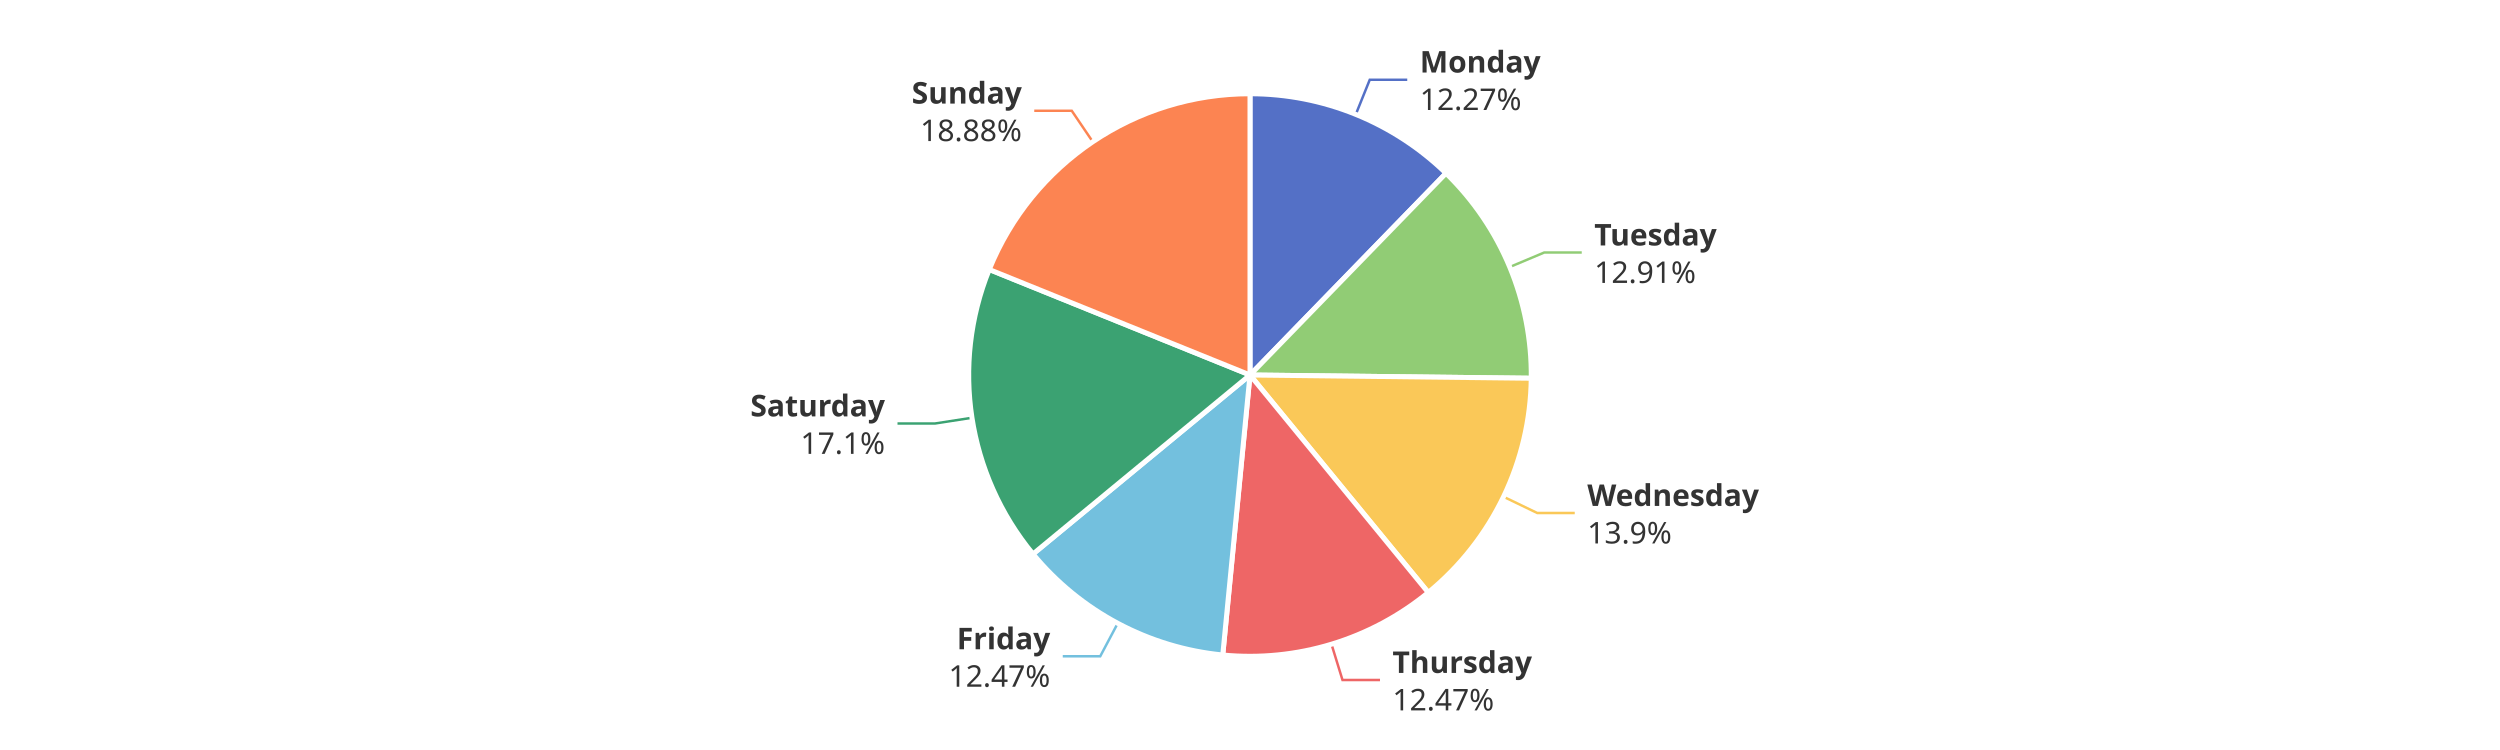
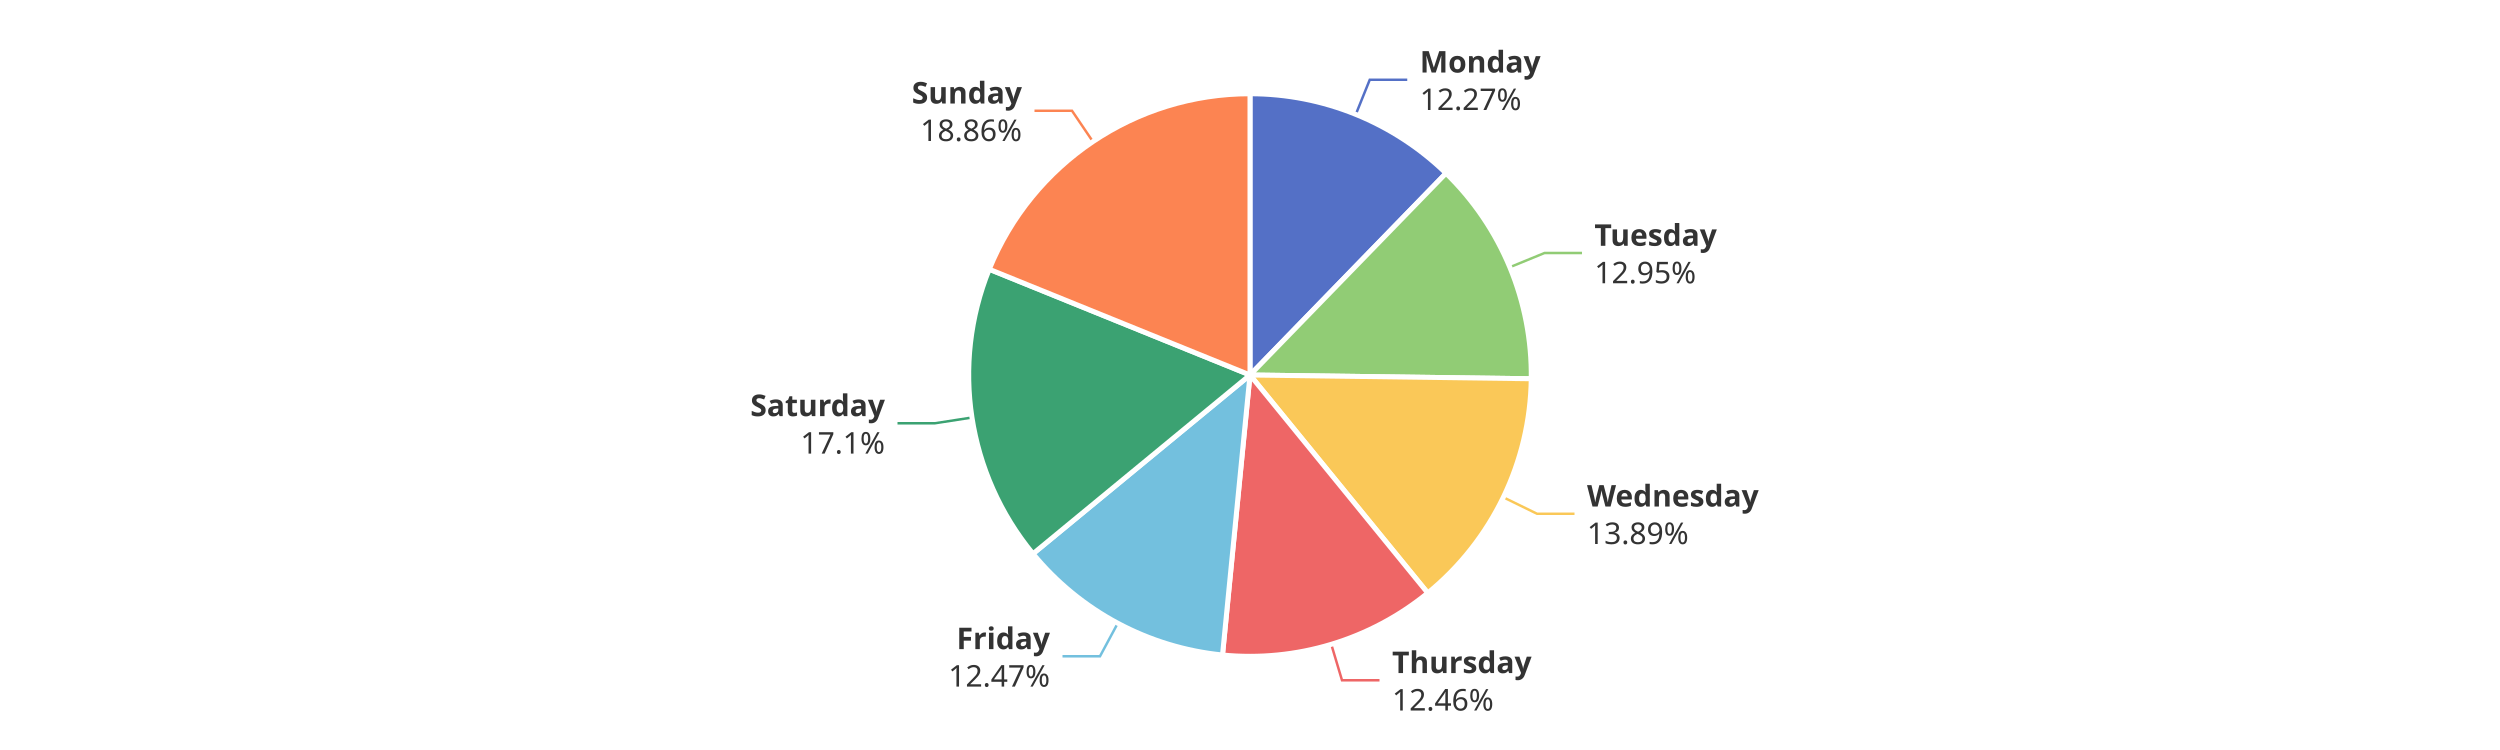
<svg xmlns="http://www.w3.org/2000/svg" width="1000" height="300" version="1.1" baseProfile="full" viewBox="0 0 1000 300">
  <rect width="1000" height="300" x="0" y="0" id="0" fill="#ffffff" />
  <polyline points="542.3 45.8 547.9 31.9 562.9 31.9" fill="none" stroke="#5470c6" />
-   <polyline points="603.9 106.8 617.7 101 632.7 101" fill="none" stroke="#91cc75" />
-   <polyline points="601.4 198.7 614.9 205.2 629.9 205.2" fill="none" stroke="#fac858" />
-   <polyline points="532.6 257.7 537 272 552 272" fill="none" stroke="#ee6666" />
-   <polyline points="447.1 249.3 440.1 262.5 425.1 262.5" fill="none" stroke="#73c0de" />
-   <polyline points="388.8 167.1 374 169.4 359 169.4" fill="none" stroke="#3ba272" />
-   <polyline points="437.1 56.7 428.7 44.3 413.7 44.3" fill="none" stroke="#fc8452" />
+   <polyline points="603.9 106.9 617.8 101.2 632.8 101.2" fill="none" stroke="#91cc75" />
+   <polyline points="601.3 198.9 614.8 205.5 629.8 205.5" fill="none" stroke="#fac858" />
+   <polyline points="532.5 257.7 536.8 272.1 551.8 272.1" fill="none" stroke="#ee6666" />
+   <polyline points="447.1 249.3 440 262.5 425 262.5" fill="none" stroke="#73c0de" />
+   <polyline points="388.8 167 374 169.3 359 169.3" fill="none" stroke="#3ba272" />
+   <polyline points="437.2 56.7 428.8 44.3 413.8 44.3" fill="none" stroke="#fc8452" />
  <path d="M500 37.5A112.5 112.5 0 0 1 578.4 69.3L500 150Z" fill="#5470c6" stroke="#fff" stroke-width="2" stroke-linejoin="round" />
-   <path d="M578.4 69.3A112.5 112.5 0 0 1 612.5 151.3L500 150Z" fill="#91cc75" stroke="#fff" stroke-width="2" stroke-linejoin="round" />
-   <path d="M612.5 151.3A112.5 112.5 0 0 1 571.3 237L500 150Z" fill="#fac858" stroke="#fff" stroke-width="2" stroke-linejoin="round" />
-   <path d="M571.3 237A112.5 112.5 0 0 1 489.1 262L500 150Z" fill="#ee6666" stroke="#fff" stroke-width="2" stroke-linejoin="round" />
-   <path d="M489.1 262A112.5 112.5 0 0 1 413.2 221.6L500 150Z" fill="#73c0de" stroke="#fff" stroke-width="2" stroke-linejoin="round" />
-   <path d="M413.2 221.6A112.5 112.5 0 0 1 395.7 107.8L500 150Z" fill="#3ba272" stroke="#fff" stroke-width="2" stroke-linejoin="round" />
-   <path d="M395.7 107.8A112.5 112.5 0 0 1 500 37.5L500 150Z" fill="#fc8452" stroke="#fff" stroke-width="2" stroke-linejoin="round" />
-   <path d="M0 -15l42.8 0l0 30l-42.8 0Z" transform="translate(567.9397 31.8559)" fill="none" />
-   <text dominant-baseline="central" text-anchor="start" style="font-size:12px;font-family:sans-serif;font-weight:bold;" y="-7.5" transform="translate(567.9397 31.8559)" fill="#333" stroke="rgb(255,255,255)" stroke-width="2" paint-order="stroke" stroke-miterlimit="2">Monday</text>
-   <text dominant-baseline="central" text-anchor="start" style="font-size:12px;font-family:sans-serif;" y="7.5" transform="translate(567.9397 31.8559)" fill="#333" stroke="rgb(255,255,255)" stroke-width="2" paint-order="stroke" stroke-miterlimit="2">12.27%</text>
-   <path d="M0 -15l46.2 0l0 30l-46.2 0Z" transform="translate(637.7179 101.0229)" fill="none" />
-   <text dominant-baseline="central" text-anchor="start" style="font-size:12px;font-family:sans-serif;font-weight:bold;" y="-7.5" transform="translate(637.7179 101.0229)" fill="#333" stroke="rgb(255,255,255)" stroke-width="2" paint-order="stroke" stroke-miterlimit="2">Tuesday</text>
-   <text dominant-baseline="central" text-anchor="start" style="font-size:12px;font-family:sans-serif;" y="7.5" transform="translate(637.7179 101.0229)" fill="#333" stroke="rgb(255,255,255)" stroke-width="2" paint-order="stroke" stroke-miterlimit="2">12.91%</text>
-   <path d="M0 -15l63.6 0l0 30l-63.6 0Z" transform="translate(634.9182 205.2274)" fill="none" />
-   <text dominant-baseline="central" text-anchor="start" style="font-size:12px;font-family:sans-serif;font-weight:bold;" y="-7.5" transform="translate(634.9182 205.2274)" fill="#333" stroke="rgb(255,255,255)" stroke-width="2" paint-order="stroke" stroke-miterlimit="2">Wednesday</text>
-   <text dominant-baseline="central" text-anchor="start" style="font-size:12px;font-family:sans-serif;" y="7.5" transform="translate(634.9182 205.2274)" fill="#333" stroke="rgb(255,255,255)" stroke-width="2" paint-order="stroke" stroke-miterlimit="2">13.9%</text>
-   <path d="M0 -15l50.2 0l0 30l-50.2 0Z" transform="translate(556.9921 272.0157)" fill="none" />
-   <text dominant-baseline="central" text-anchor="start" style="font-size:12px;font-family:sans-serif;font-weight:bold;" y="-7.5" transform="translate(556.9921 272.0157)" fill="#333" stroke="rgb(255,255,255)" stroke-width="2" paint-order="stroke" stroke-miterlimit="2">Thursday</text>
-   <text dominant-baseline="central" text-anchor="start" style="font-size:12px;font-family:sans-serif;" y="7.5" transform="translate(556.9921 272.0157)" fill="#333" stroke="rgb(255,255,255)" stroke-width="2" paint-order="stroke" stroke-miterlimit="2">12.47%</text>
-   <path d="M-40.9 -15l40.9 0l0 30l-40.9 0Z" transform="translate(420.0913 262.5486)" fill="none" />
-   <text dominant-baseline="central" text-anchor="end" style="font-size:12px;font-family:sans-serif;font-weight:bold;" y="-7.5" transform="translate(420.0913 262.5486)" fill="#333" stroke="rgb(255,255,255)" stroke-width="2" paint-order="stroke" stroke-miterlimit="2">Friday</text>
-   <text dominant-baseline="central" text-anchor="end" style="font-size:12px;font-family:sans-serif;" y="7.5" transform="translate(420.0913 262.5486)" fill="#333" stroke="rgb(255,255,255)" stroke-width="2" paint-order="stroke" stroke-miterlimit="2">12.47%</text>
-   <path d="M-48.2 -15l48.2 0l0 30l-48.2 0Z" transform="translate(353.9832 169.3913)" fill="none" />
-   <text dominant-baseline="central" text-anchor="end" style="font-size:12px;font-family:sans-serif;font-weight:bold;" y="-7.5" transform="translate(353.9832 169.3913)" fill="#333" stroke="rgb(255,255,255)" stroke-width="2" paint-order="stroke" stroke-miterlimit="2">Saturday</text>
-   <text dominant-baseline="central" text-anchor="end" style="font-size:12px;font-family:sans-serif;" y="7.5" transform="translate(353.9832 169.3913)" fill="#333" stroke="rgb(255,255,255)" stroke-width="2" paint-order="stroke" stroke-miterlimit="2">17.1%</text>
-   <path d="M-40.9 -15l40.9 0l0 30l-40.9 0Z" transform="translate(408.7324 44.2778)" fill="none" />
-   <text dominant-baseline="central" text-anchor="end" style="font-size:12px;font-family:sans-serif;font-weight:bold;" y="-7.5" transform="translate(408.7324 44.2778)" fill="#333" stroke="rgb(255,255,255)" stroke-width="2" paint-order="stroke" stroke-miterlimit="2">Sunday</text>
-   <text dominant-baseline="central" text-anchor="end" style="font-size:12px;font-family:sans-serif;" y="7.5" transform="translate(408.7324 44.2778)" fill="#333" stroke="rgb(255,255,255)" stroke-width="2" paint-order="stroke" stroke-miterlimit="2">18.88%</text>
+   <path d="M578.4 69.3A112.5 112.5 0 0 1 612.5 151.5L500 150Z" fill="#91cc75" stroke="#fff" stroke-width="2" stroke-linejoin="round" />
+   <path d="M612.5 151.5A112.5 112.5 0 0 1 571.1 237.2L500 150Z" fill="#fac858" stroke="#fff" stroke-width="2" stroke-linejoin="round" />
+   <path d="M571.1 237.2A112.5 112.5 0 0 1 489 262L500 150Z" fill="#ee6666" stroke="#fff" stroke-width="2" stroke-linejoin="round" />
+   <path d="M489 262A112.5 112.5 0 0 1 413.2 221.5L500 150Z" fill="#73c0de" stroke="#fff" stroke-width="2" stroke-linejoin="round" />
+   <path d="M413.2 221.5A112.5 112.5 0 0 1 395.7 107.7L500 150Z" fill="#3ba272" stroke="#fff" stroke-width="2" stroke-linejoin="round" />
+   <path d="M395.7 107.7A112.5 112.5 0 0 1 500 37.5L500 150Z" fill="#fc8452" stroke="#fff" stroke-width="2" stroke-linejoin="round" />
+   <path d="M0 -15l42.8 0l0 30l-42.8 0Z" transform="translate(567.9352 31.854)" fill="none" />
+   <text dominant-baseline="central" text-anchor="start" style="font-size:12px;font-family:sans-serif;font-weight:bold;" y="-7.5" transform="translate(567.9352 31.854)" fill="#333" stroke="rgb(255,255,255)" stroke-width="2" paint-order="stroke" stroke-miterlimit="2">Monday</text>
+   <text dominant-baseline="central" text-anchor="start" style="font-size:12px;font-family:sans-serif;" y="7.5" transform="translate(567.9352 31.854)" fill="#333" stroke="rgb(255,255,255)" stroke-width="2" paint-order="stroke" stroke-miterlimit="2">12.27%</text>
+   <path d="M0 -15l46.2 0l0 30l-46.2 0Z" transform="translate(637.7736 101.157)" fill="none" />
+   <text dominant-baseline="central" text-anchor="start" style="font-size:12px;font-family:sans-serif;font-weight:bold;" y="-7.5" transform="translate(637.7736 101.157)" fill="#333" stroke="rgb(255,255,255)" stroke-width="2" paint-order="stroke" stroke-miterlimit="2">Tuesday</text>
+   <text dominant-baseline="central" text-anchor="start" style="font-size:12px;font-family:sans-serif;" y="7.5" transform="translate(637.7736 101.157)" fill="#333" stroke="rgb(255,255,255)" stroke-width="2" paint-order="stroke" stroke-miterlimit="2">12.95%</text>
+   <path d="M0 -15l63.6 0l0 30l-63.6 0Z" transform="translate(634.8077 205.4567)" fill="none" />
+   <text dominant-baseline="central" text-anchor="start" style="font-size:12px;font-family:sans-serif;font-weight:bold;" y="-7.5" transform="translate(634.8077 205.4567)" fill="#333" stroke="rgb(255,255,255)" stroke-width="2" paint-order="stroke" stroke-miterlimit="2">Wednesday</text>
+   <text dominant-baseline="central" text-anchor="start" style="font-size:12px;font-family:sans-serif;" y="7.5" transform="translate(634.8077 205.4567)" fill="#333" stroke="rgb(255,255,255)" stroke-width="2" paint-order="stroke" stroke-miterlimit="2">13.89%</text>
+   <path d="M0 -15l50.2 0l0 30l-50.2 0Z" transform="translate(556.8352 272.0632)" fill="none" />
+   <text dominant-baseline="central" text-anchor="start" style="font-size:12px;font-family:sans-serif;font-weight:bold;" y="-7.5" transform="translate(556.8352 272.0632)" fill="#333" stroke="rgb(255,255,255)" stroke-width="2" paint-order="stroke" stroke-miterlimit="2">Thursday</text>
+   <text dominant-baseline="central" text-anchor="start" style="font-size:12px;font-family:sans-serif;" y="7.5" transform="translate(556.8352 272.0632)" fill="#333" stroke="rgb(255,255,255)" stroke-width="2" paint-order="stroke" stroke-miterlimit="2">12.46%</text>
+   <path d="M-40.9 -15l40.9 0l0 30l-40.9 0Z" transform="translate(419.9908 262.4951)" fill="none" />
+   <text dominant-baseline="central" text-anchor="end" style="font-size:12px;font-family:sans-serif;font-weight:bold;" y="-7.5" transform="translate(419.9908 262.4951)" fill="#333" stroke="rgb(255,255,255)" stroke-width="2" paint-order="stroke" stroke-miterlimit="2">Friday</text>
+   <text dominant-baseline="central" text-anchor="end" style="font-size:12px;font-family:sans-serif;" y="7.5" transform="translate(419.9908 262.4951)" fill="#333" stroke="rgb(255,255,255)" stroke-width="2" paint-order="stroke" stroke-miterlimit="2">12.47%</text>
+   <path d="M-48.2 -15l48.2 0l0 30l-48.2 0Z" transform="translate(353.9677 169.2904)" fill="none" />
+   <text dominant-baseline="central" text-anchor="end" style="font-size:12px;font-family:sans-serif;font-weight:bold;" y="-7.5" transform="translate(353.9677 169.2904)" fill="#333" stroke="rgb(255,255,255)" stroke-width="2" paint-order="stroke" stroke-miterlimit="2">Saturday</text>
+   <text dominant-baseline="central" text-anchor="end" style="font-size:12px;font-family:sans-serif;" y="7.5" transform="translate(353.9677 169.2904)" fill="#333" stroke="rgb(255,255,255)" stroke-width="2" paint-order="stroke" stroke-miterlimit="2">17.1%</text>
+   <path d="M-40.9 -15l40.9 0l0 30l-40.9 0Z" transform="translate(408.7719 44.2512)" fill="none" />
+   <text dominant-baseline="central" text-anchor="end" style="font-size:12px;font-family:sans-serif;font-weight:bold;" y="-7.5" transform="translate(408.7719 44.2512)" fill="#333" stroke="rgb(255,255,255)" stroke-width="2" paint-order="stroke" stroke-miterlimit="2">Sunday</text>
+   <text dominant-baseline="central" text-anchor="end" style="font-size:12px;font-family:sans-serif;" y="7.5" transform="translate(408.7719 44.2512)" fill="#333" stroke="rgb(255,255,255)" stroke-width="2" paint-order="stroke" stroke-miterlimit="2">18.86%</text>
</svg>
